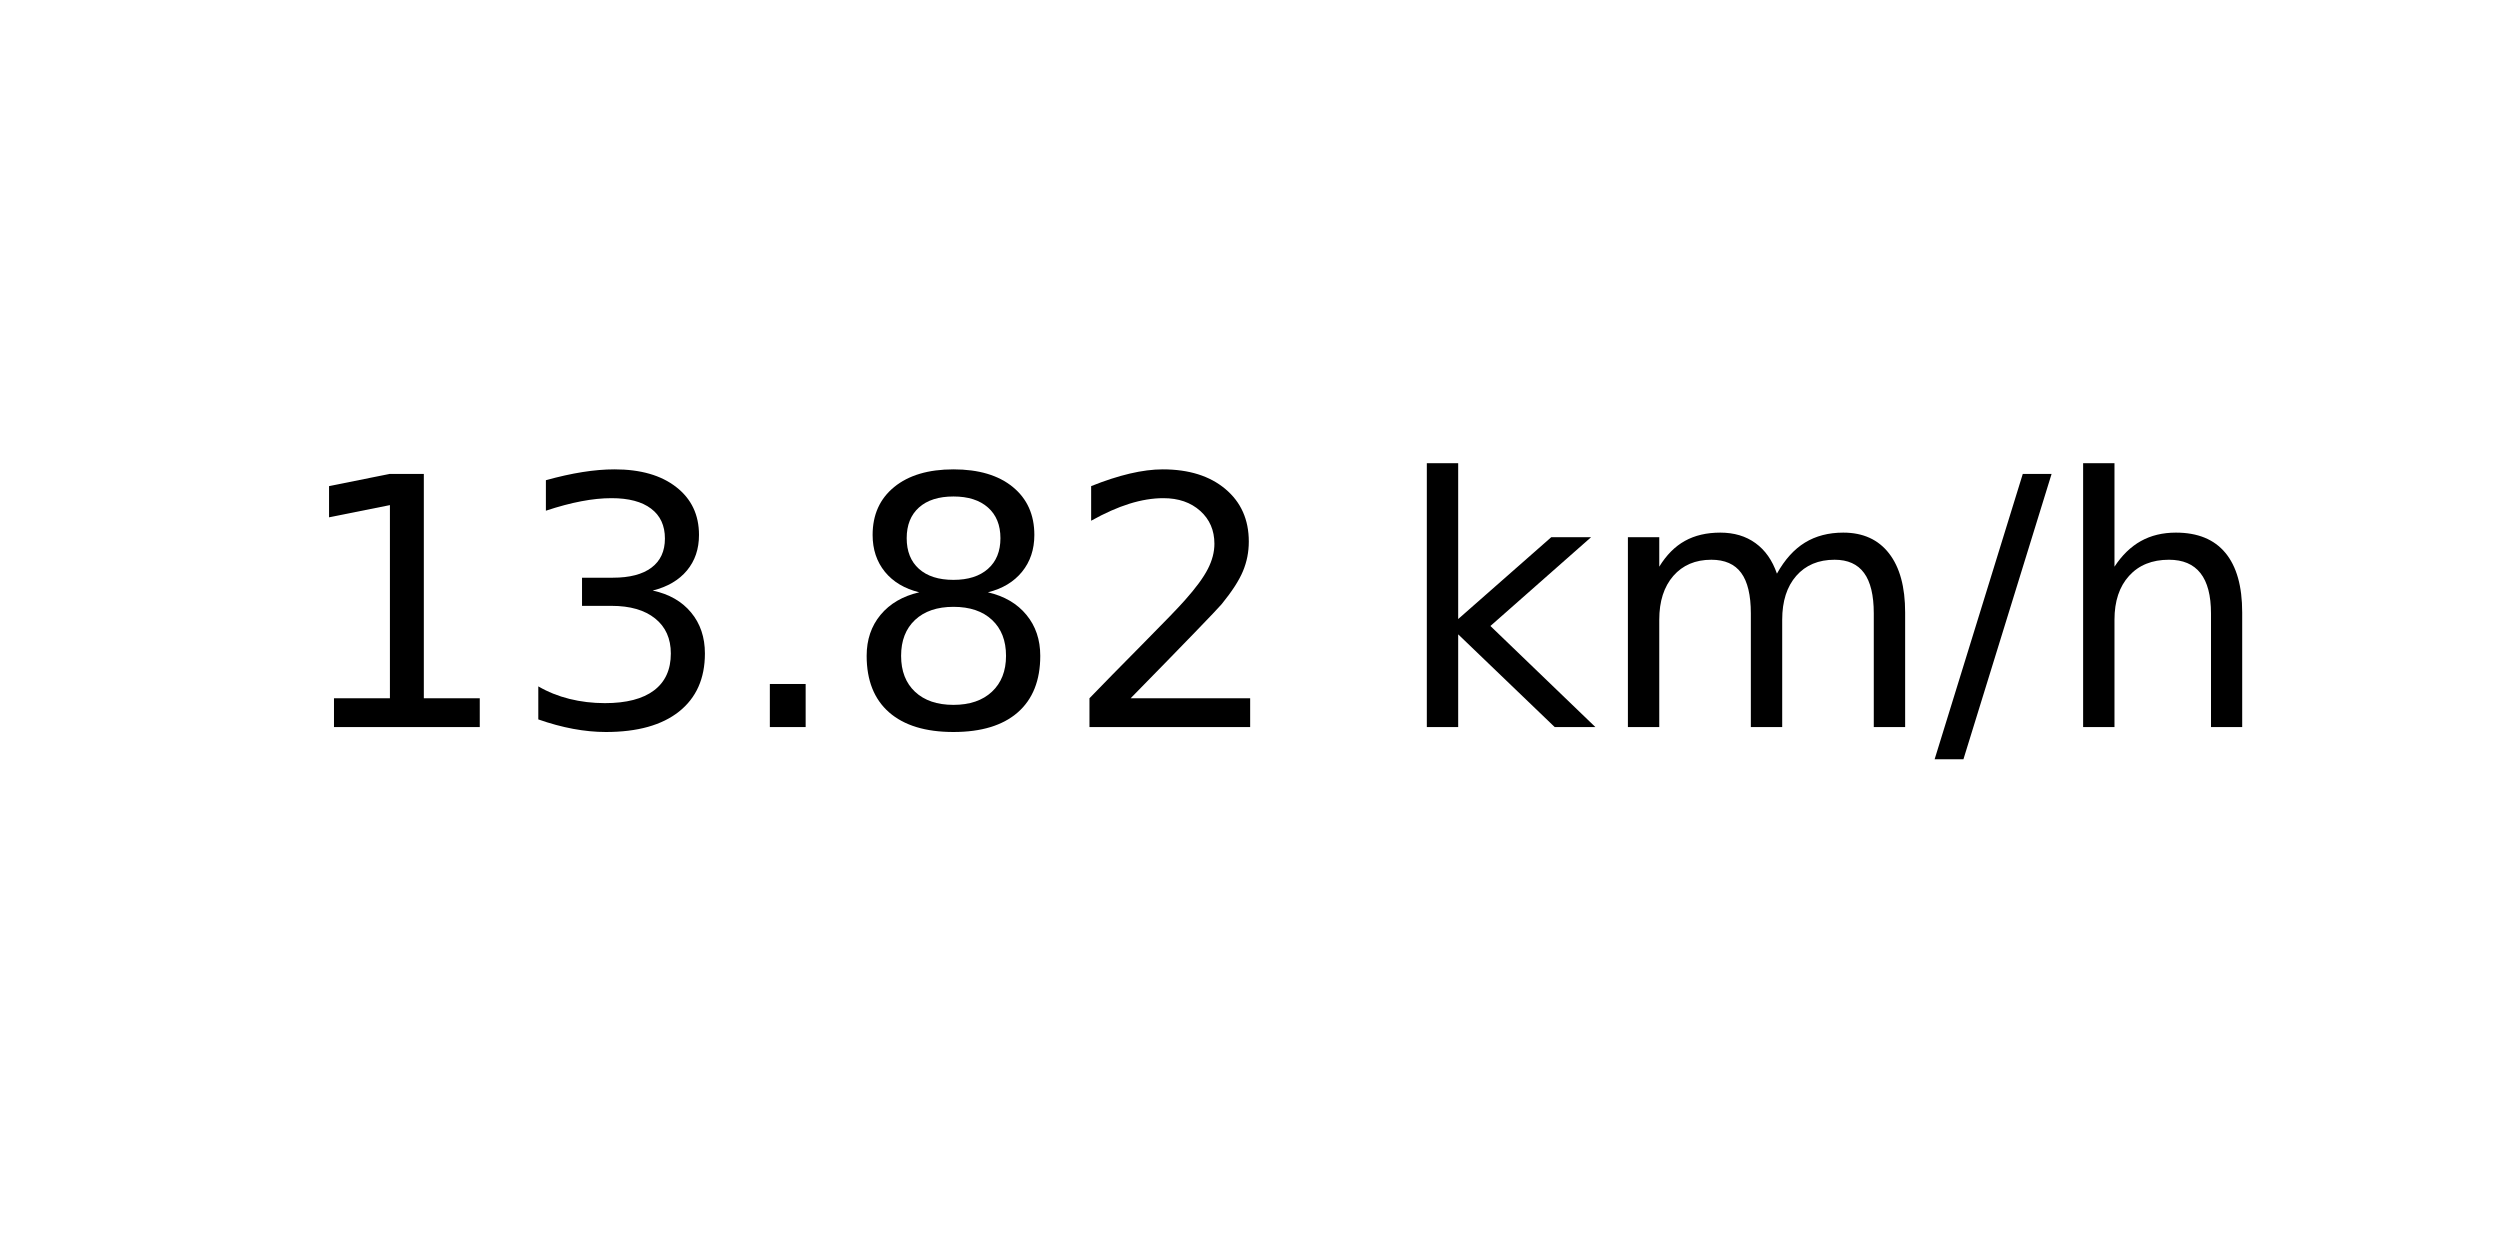
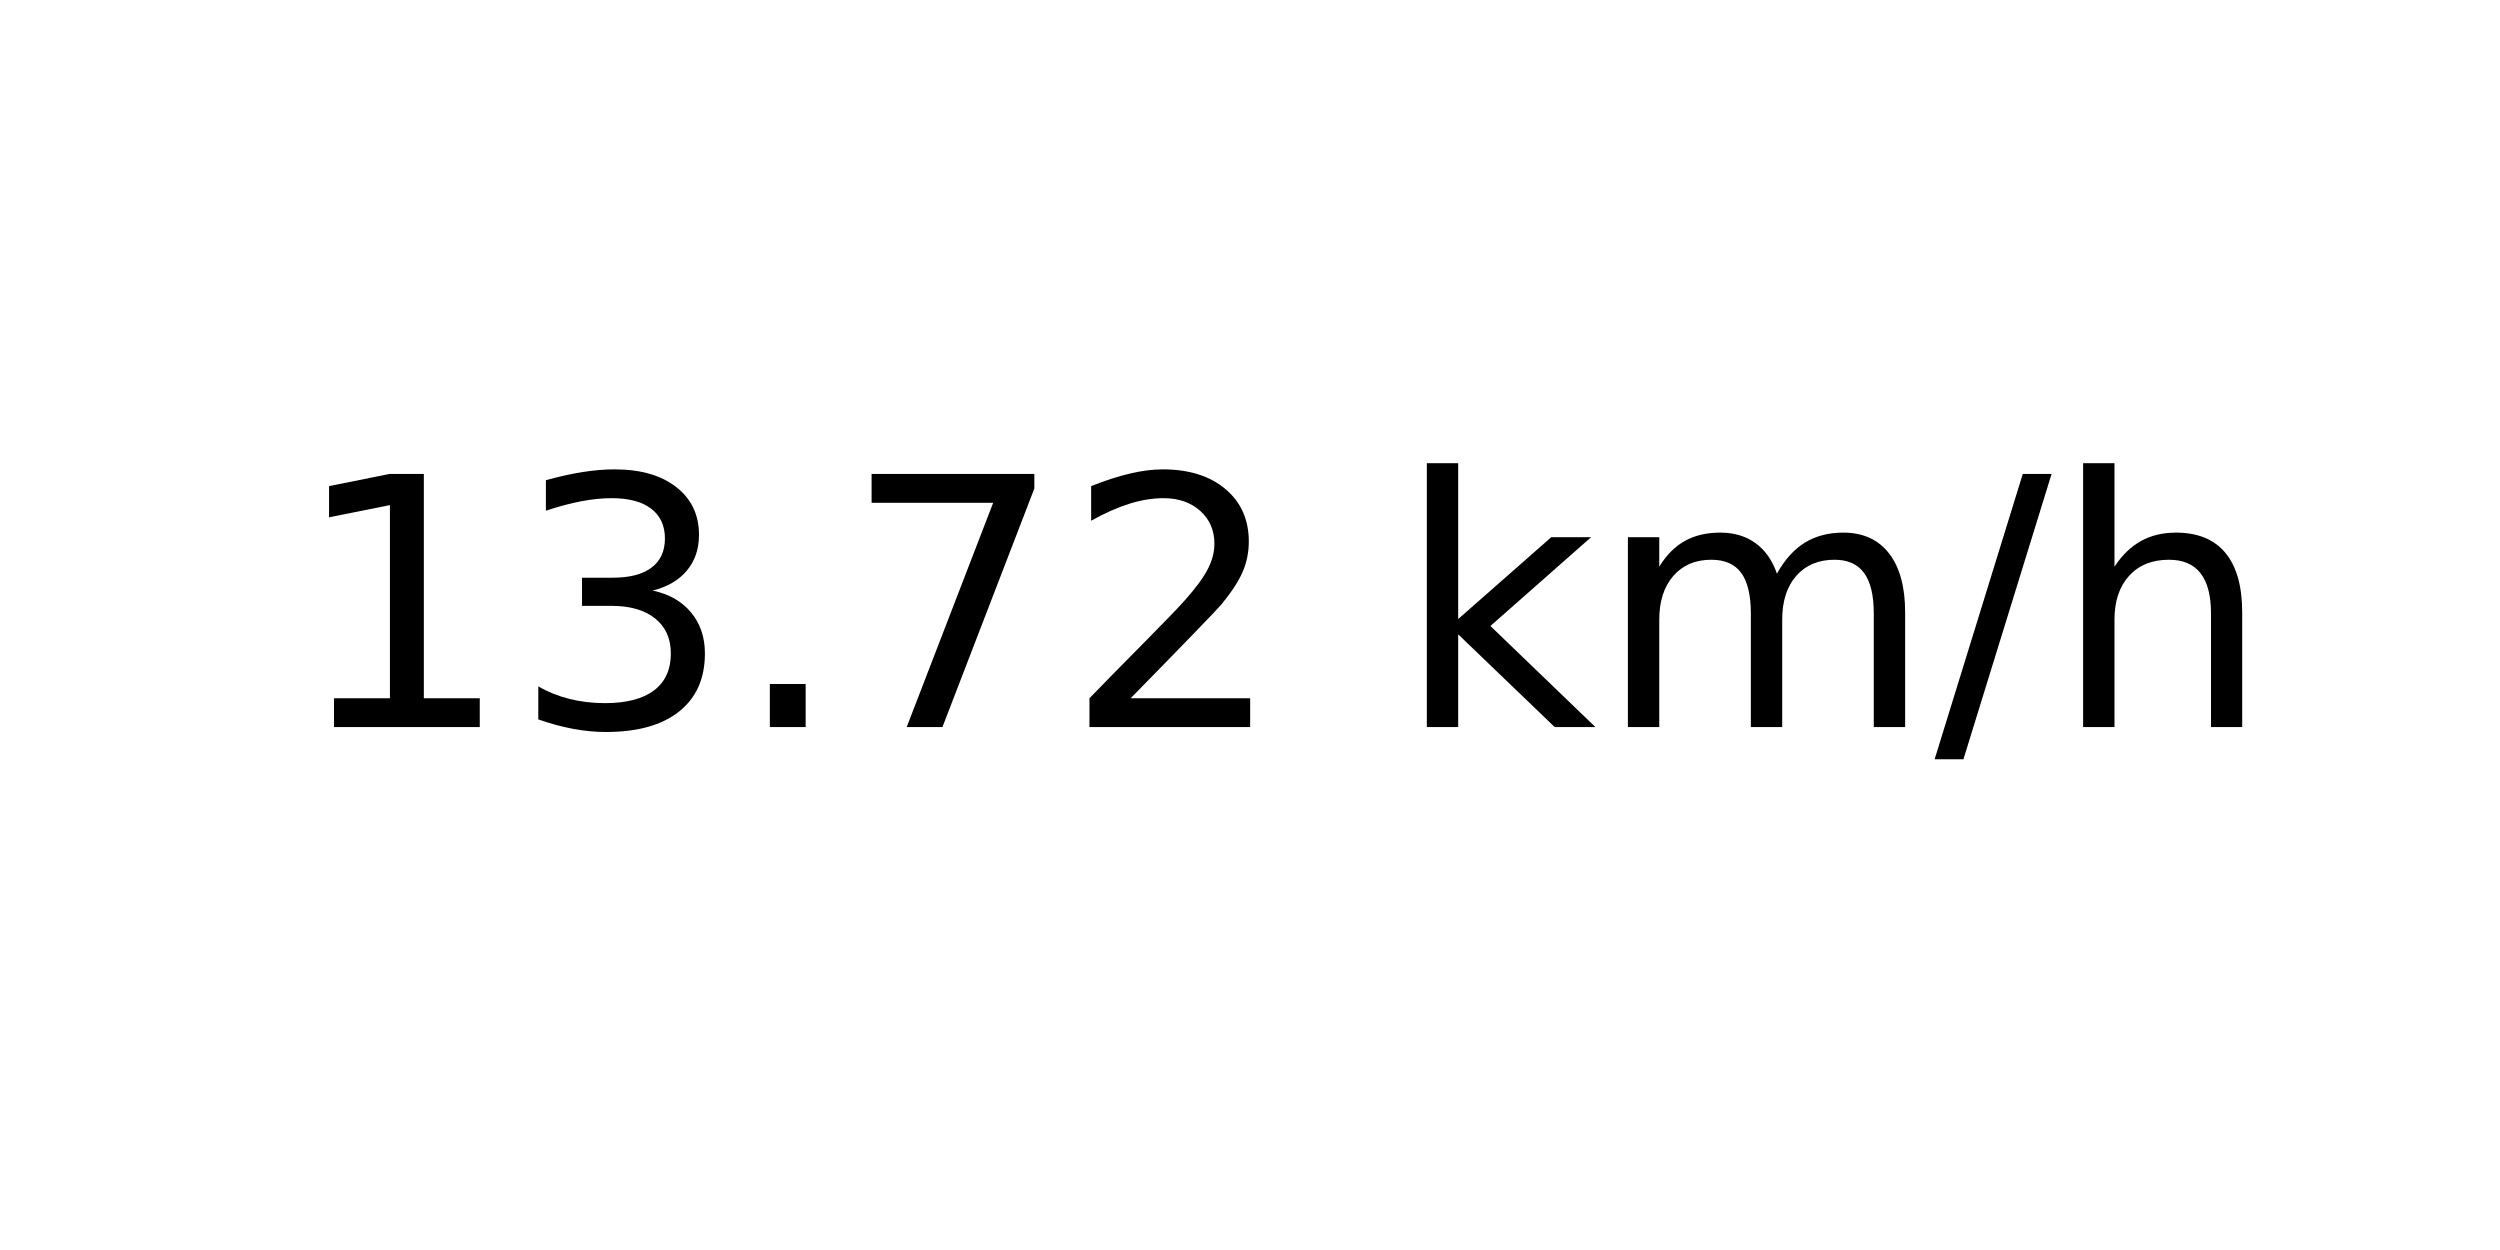
<svg xmlns="http://www.w3.org/2000/svg" xmlns:xlink="http://www.w3.org/1999/xlink" width="72pt" height="36pt" viewBox="0 0 72 36" version="1.1">
  <defs>
    <style type="text/css">*{stroke-linejoin: round; stroke-linecap: butt}</style>
  </defs>
  <g id="figure_1">
    <g id="axes_1">
      <g id="text_1">
        <g transform="translate(8.378125 20.93937) scale(0.1 -0.1)">
          <defs>
            <path id="DejaVuSans-31" d="M 794 531  L 1825 531  L 1825 4091  L 703 3866  L 703 4441  L 1819 4666  L 2450 4666  L 2450 531  L 3481 531  L 3481 0  L 794 0  L 794 531  z " transform="scale(0.015625)" />
            <path id="DejaVuSans-33" d="M 2597 2516  Q 3050 2419 3304 2112  Q 3559 1806 3559 1356  Q 3559 666 3084 287  Q 2609 -91 1734 -91  Q 1441 -91 1130 -33  Q 819 25 488 141  L 488 750  Q 750 597 1062 519  Q 1375 441 1716 441  Q 2309 441 2620 675  Q 2931 909 2931 1356  Q 2931 1769 2642 2001  Q 2353 2234 1838 2234  L 1294 2234  L 1294 2753  L 1863 2753  Q 2328 2753 2575 2939  Q 2822 3125 2822 3475  Q 2822 3834 2567 4026  Q 2313 4219 1838 4219  Q 1578 4219 1281 4162  Q 984 4106 628 3988  L 628 4550  Q 988 4650 1302 4700  Q 1616 4750 1894 4750  Q 2613 4750 3031 4423  Q 3450 4097 3450 3541  Q 3450 3153 3228 2886  Q 3006 2619 2597 2516  z " transform="scale(0.015625)" />
            <path id="DejaVuSans-2e" d="M 684 794  L 1344 794  L 1344 0  L 684 0  L 684 794  z " transform="scale(0.015625)" />
-             <path id="DejaVuSans-38" d="M 2034 2216  Q 1584 2216 1326 1975  Q 1069 1734 1069 1313  Q 1069 891 1326 650  Q 1584 409 2034 409  Q 2484 409 2743 651  Q 3003 894 3003 1313  Q 3003 1734 2745 1975  Q 2488 2216 2034 2216  z M 1403 2484  Q 997 2584 770 2862  Q 544 3141 544 3541  Q 544 4100 942 4425  Q 1341 4750 2034 4750  Q 2731 4750 3128 4425  Q 3525 4100 3525 3541  Q 3525 3141 3298 2862  Q 3072 2584 2669 2484  Q 3125 2378 3379 2068  Q 3634 1759 3634 1313  Q 3634 634 3220 271  Q 2806 -91 2034 -91  Q 1263 -91 848 271  Q 434 634 434 1313  Q 434 1759 690 2068  Q 947 2378 1403 2484  z M 1172 3481  Q 1172 3119 1398 2916  Q 1625 2713 2034 2713  Q 2441 2713 2670 2916  Q 2900 3119 2900 3481  Q 2900 3844 2670 4047  Q 2441 4250 2034 4250  Q 1625 4250 1398 4047  Q 1172 3844 1172 3481  z " transform="scale(0.015625)" />
+             <path id="DejaVuSans-37" d="M 525 4666  L 3525 4666  L 3525 4397  L 1831 0  L 1172 0  L 2766 4134  L 525 4134  L 525 4666  z " transform="scale(0.015625)" />
            <path id="DejaVuSans-32" d="M 1228 531  L 3431 531  L 3431 0  L 469 0  L 469 531  Q 828 903 1448 1529  Q 2069 2156 2228 2338  Q 2531 2678 2651 2914  Q 2772 3150 2772 3378  Q 2772 3750 2511 3984  Q 2250 4219 1831 4219  Q 1534 4219 1204 4116  Q 875 4013 500 3803  L 500 4441  Q 881 4594 1212 4672  Q 1544 4750 1819 4750  Q 2544 4750 2975 4387  Q 3406 4025 3406 3419  Q 3406 3131 3298 2873  Q 3191 2616 2906 2266  Q 2828 2175 2409 1742  Q 1991 1309 1228 531  z " transform="scale(0.015625)" />
            <path id="DejaVuSans-20" transform="scale(0.015625)" />
            <path id="DejaVuSans-6b" d="M 581 4863  L 1159 4863  L 1159 1991  L 2875 3500  L 3609 3500  L 1753 1863  L 3688 0  L 2938 0  L 1159 1709  L 1159 0  L 581 0  L 581 4863  z " transform="scale(0.015625)" />
            <path id="DejaVuSans-6d" d="M 3328 2828  Q 3544 3216 3844 3400  Q 4144 3584 4550 3584  Q 5097 3584 5394 3201  Q 5691 2819 5691 2113  L 5691 0  L 5113 0  L 5113 2094  Q 5113 2597 4934 2840  Q 4756 3084 4391 3084  Q 3944 3084 3684 2787  Q 3425 2491 3425 1978  L 3425 0  L 2847 0  L 2847 2094  Q 2847 2600 2669 2842  Q 2491 3084 2119 3084  Q 1678 3084 1418 2786  Q 1159 2488 1159 1978  L 1159 0  L 581 0  L 581 3500  L 1159 3500  L 1159 2956  Q 1356 3278 1631 3431  Q 1906 3584 2284 3584  Q 2666 3584 2933 3390  Q 3200 3197 3328 2828  z " transform="scale(0.015625)" />
            <path id="DejaVuSans-2f" d="M 1625 4666  L 2156 4666  L 531 -594  L 0 -594  L 1625 4666  z " transform="scale(0.015625)" />
            <path id="DejaVuSans-68" d="M 3513 2113  L 3513 0  L 2938 0  L 2938 2094  Q 2938 2591 2744 2837  Q 2550 3084 2163 3084  Q 1697 3084 1428 2787  Q 1159 2491 1159 1978  L 1159 0  L 581 0  L 581 4863  L 1159 4863  L 1159 2956  Q 1366 3272 1645 3428  Q 1925 3584 2291 3584  Q 2894 3584 3203 3211  Q 3513 2838 3513 2113  z " transform="scale(0.015625)" />
          </defs>
          <use xlink:href="#DejaVuSans-31" />
          <use xlink:href="#DejaVuSans-33" x="63.623" />
          <use xlink:href="#DejaVuSans-2e" x="127.246" />
-           <use xlink:href="#DejaVuSans-38" x="159.033" />
+           <use xlink:href="#DejaVuSans-37" x="159.033" />
          <use xlink:href="#DejaVuSans-32" x="222.656" />
          <use xlink:href="#DejaVuSans-20" x="286.279" />
          <use xlink:href="#DejaVuSans-6b" x="318.066" />
          <use xlink:href="#DejaVuSans-6d" x="375.977" />
          <use xlink:href="#DejaVuSans-2f" x="473.389" />
          <use xlink:href="#DejaVuSans-68" x="507.08" />
        </g>
      </g>
    </g>
  </g>
</svg>
